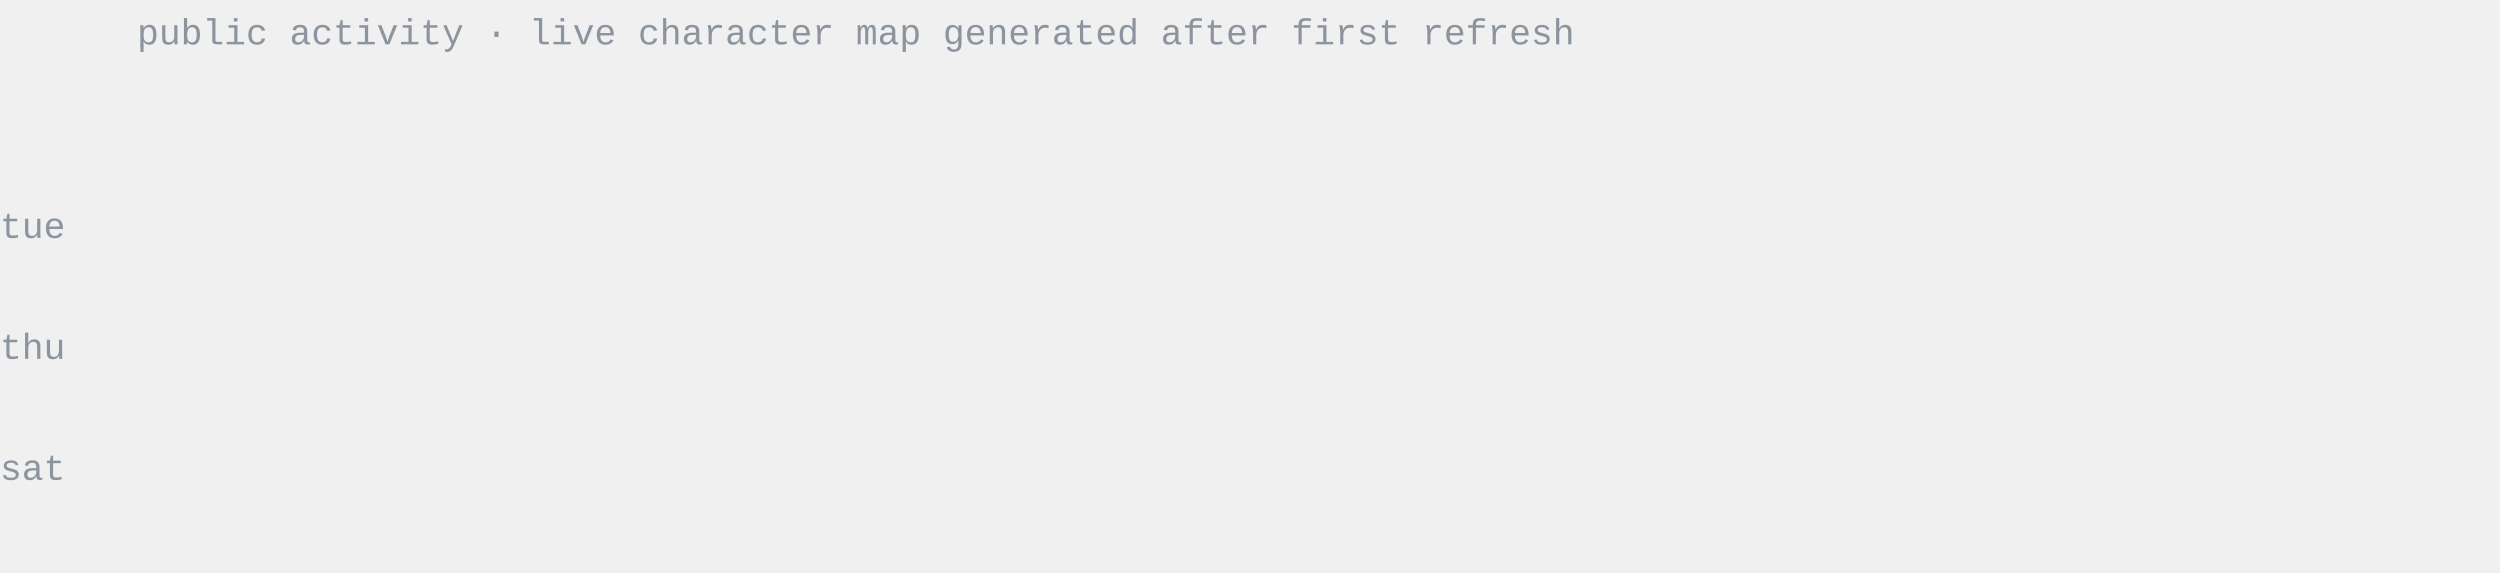
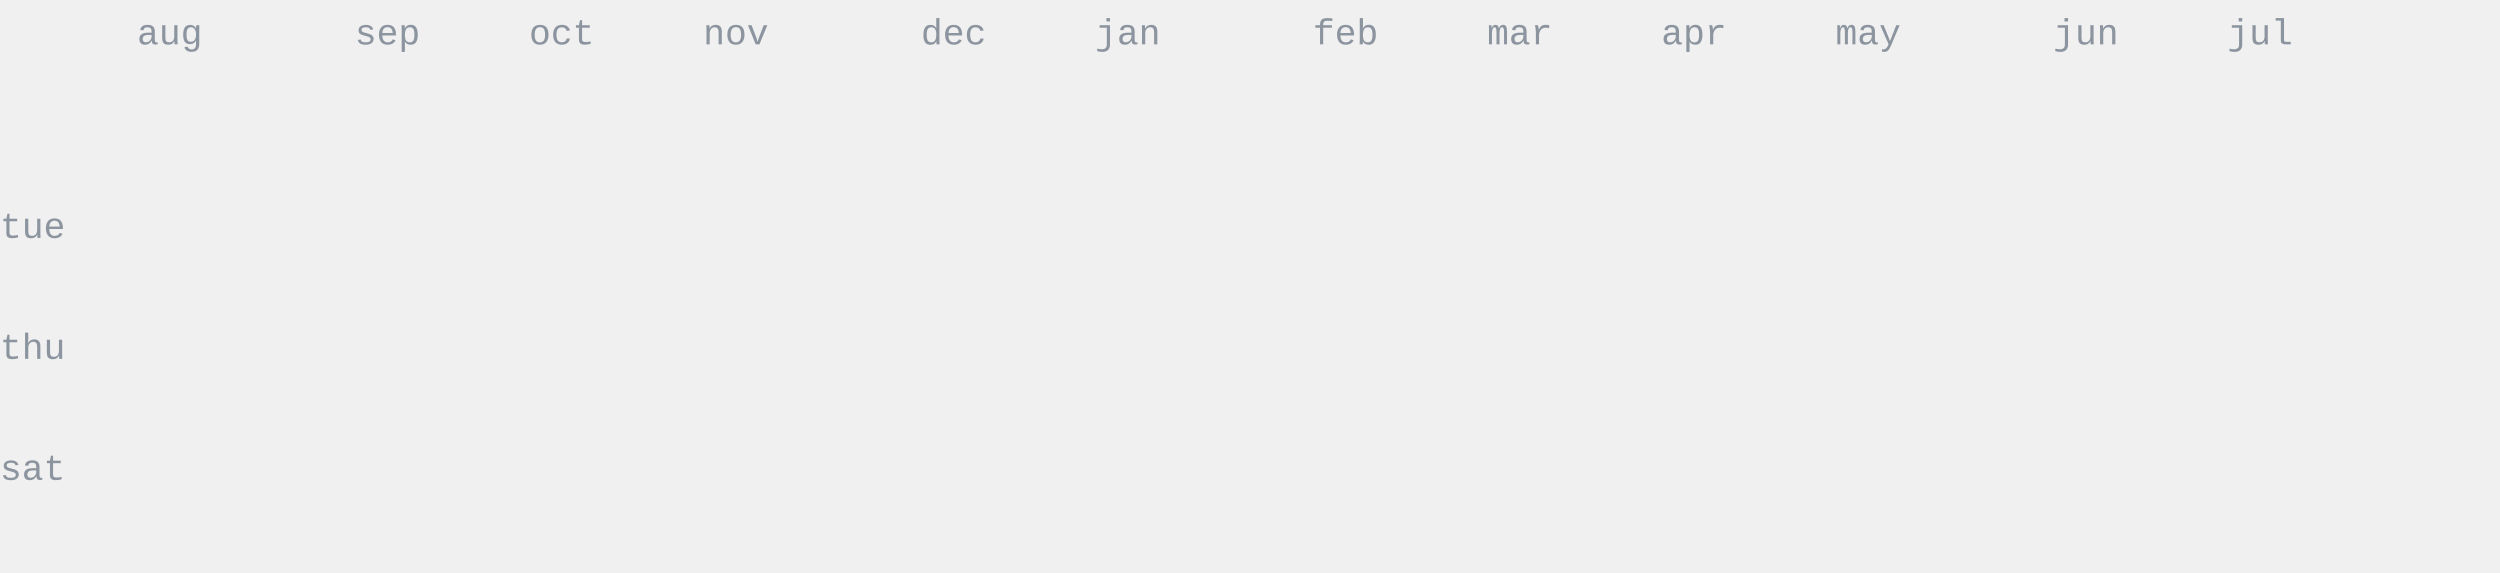
<svg xmlns="http://www.w3.org/2000/svg" width="620" height="142" viewBox="0 0 620 142" fill="none" font-family="ui-monospace,SFMono-Regular,Menlo,Monaco,Consolas,'Liberation Mono','Courier New',monospace">
-   <style>.d{fill:#6e7681}.m{fill:#8c959f}@media(prefers-color-scheme:dark){.d{fill:#c9d1d9}.m{fill:#8b949e}}</style>
-   <text x="34" y="11" class="m" font-size="9">public activity · live character map generated after first refresh</text>
-   <text x="0" y="59" class="m" font-size="9">tue</text>
-   <text x="0" y="89" class="m" font-size="9">thu</text>
-   <text x="0" y="119" class="m" font-size="9">sat</text>
-   <clipPath id="r">
-     <rect x="34" y="20" width="0" height="113">
-       <animate attributeName="width" from="0" to="570" begin=".2s" dur="1.55s" fill="freeze" />
+   <style>.data-fill{fill:#6e7681}.data-stroke{stroke:#6e7681}.emph-fill{fill:#24292f}.dim-fill{fill:#8c959f}.rule-stroke{stroke:#d0d7de}.surface-stroke{stroke:#ffffff}.area-fill{fill:#6e7681;opacity:.13}@media(prefers-color-scheme:dark){.data-fill{fill:#c9d1d9}.data-stroke{stroke:#c9d1d9}.emph-fill{fill:#f0f6fc}.dim-fill{fill:#8b949e}.rule-stroke{stroke:#30363d}.surface-stroke{stroke:#0d1117}.area-fill{fill:#c9d1d9;opacity:.16}}</style>
+   <text x="0.0" y="59.0" font-size="9" class="dim-fill">tue</text>
+   <text x="0.0" y="89.0" font-size="9" class="dim-fill">thu</text>
+   <text x="0.0" y="119.0" font-size="9" class="dim-fill">sat</text>
+   <text x="34.0" y="11.0" font-size="9" class="dim-fill">aug</text>
+   <text x="88.0" y="11.0" font-size="9" class="dim-fill">sep</text>
+   <text x="131.2" y="11.0" font-size="9" class="dim-fill">oct</text>
+   <text x="174.4" y="11.0" font-size="9" class="dim-fill">nov</text>
+   <text x="228.4" y="11.0" font-size="9" class="dim-fill">dec</text>
+   <text x="271.6" y="11.0" font-size="9" class="dim-fill">jan</text>
+   <text x="325.6" y="11.0" font-size="9" class="dim-fill">feb</text>
+   <text x="368.8" y="11.0" font-size="9" class="dim-fill">mar</text>
+   <text x="412.0" y="11.0" font-size="9" class="dim-fill">apr</text>
+   <text x="455.2" y="11.0" font-size="9" class="dim-fill">may</text>
+   <text x="509.2" y="11.0" font-size="9" class="dim-fill">jun</text>
+   <text x="552.4" y="11.0" font-size="9" class="dim-fill">jul</text>
+   <clipPath id="year-reveal">
+     <rect x="34.0" y="20.0" width="0" height="113.0">
+       <animate attributeName="width" from="0" to="576.4" begin="0.20s" dur="1.55s" fill="freeze" />
    </rect>
  </clipPath>
-   <g clip-path="url(#r)" class="d" font-size="12">
-     <text x="34" y="40">: + # @ : + # @ : + # @ : + # @ : + # @ : + # @</text>
-     <text x="34" y="55">+ : + # + : + # + : + # + : + # + : + # + : + #</text>
-     <text x="34" y="70"># + : + # + : + # + : + # + : + # + : + # + : +</text>
-     <text x="34" y="85">@ # + : @ # + : @ # + : @ # + : @ # + : @ # + :</text>
-     <text x="34" y="100">+ # @ : + # @ : + # @ : + # @ : + # @ : + # @ :</text>
-     <text x="34" y="115">: + # + : + # + : + # + : + # + : + # + : + # +</text>
-     <text x="34" y="130"># : + @ # : + @ # : + @ # : + @ # : + @ # : + @</text>
+   <g clip-path="url(#year-reveal)">
+     <text x="34.0" y="110.0" font-size="12" class="dim-fill"> </text>
+     <text x="34.0" y="125.0" font-size="12" class="dim-fill"> </text>
+     <text x="44.8" y="35.0" font-size="12" class="dim-fill"> </text>
+     <text x="44.8" y="50.0" font-size="12" class="data-fill">:</text>
+     <text x="44.8" y="65.0" font-size="12" class="data-fill">:</text>
+     <text x="44.8" y="80.0" font-size="12" class="dim-fill"> </text>
+     <text x="44.8" y="95.0" font-size="12" class="dim-fill"> </text>
+     <text x="44.8" y="110.0" font-size="12" class="dim-fill"> </text>
+     <text x="44.8" y="125.0" font-size="12" class="dim-fill"> </text>
+     <text x="55.6" y="35.0" font-size="12" class="dim-fill"> </text>
+     <text x="55.6" y="50.0" font-size="12" class="dim-fill"> </text>
+     <text x="55.6" y="65.0" font-size="12" class="dim-fill"> </text>
+     <text x="55.6" y="80.0" font-size="12" class="dim-fill"> </text>
+     <text x="55.6" y="95.0" font-size="12" class="dim-fill"> </text>
+     <text x="55.6" y="110.0" font-size="12" class="dim-fill"> </text>
+     <text x="55.6" y="125.0" font-size="12" class="dim-fill"> </text>
+     <text x="66.4" y="35.0" font-size="12" class="dim-fill"> </text>
+     <text x="66.4" y="50.0" font-size="12" class="data-fill">:</text>
+     <text x="66.4" y="65.0" font-size="12" class="dim-fill"> </text>
+     <text x="66.4" y="80.0" font-size="12" class="dim-fill"> </text>
+     <text x="66.4" y="95.0" font-size="12" class="dim-fill"> </text>
+     <text x="66.4" y="110.0" font-size="12" class="dim-fill"> </text>
+     <text x="66.4" y="125.0" font-size="12" class="dim-fill"> </text>
+     <text x="77.2" y="35.0" font-size="12" class="dim-fill"> </text>
+     <text x="77.2" y="50.0" font-size="12" class="data-fill">:</text>
+     <text x="77.2" y="65.0" font-size="12" class="dim-fill"> </text>
+     <text x="77.2" y="80.0" font-size="12" class="dim-fill"> </text>
+     <text x="77.2" y="95.0" font-size="12" class="dim-fill"> </text>
+     <text x="77.2" y="110.0" font-size="12" class="dim-fill"> </text>
+     <text x="77.2" y="125.0" font-size="12" class="dim-fill"> </text>
+     <text x="88.0" y="35.0" font-size="12" class="dim-fill"> </text>
+     <text x="88.0" y="50.0" font-size="12" class="data-fill">:</text>
+     <text x="88.0" y="65.0" font-size="12" class="dim-fill"> </text>
+     <text x="88.0" y="80.0" font-size="12" class="dim-fill"> </text>
+     <text x="88.0" y="95.0" font-size="12" class="dim-fill"> </text>
+     <text x="88.0" y="110.0" font-size="12" class="dim-fill"> </text>
+     <text x="88.0" y="125.0" font-size="12" class="dim-fill"> </text>
+     <text x="98.8" y="35.0" font-size="12" class="dim-fill"> </text>
+     <text x="98.8" y="50.0" font-size="12" class="data-fill">:</text>
+     <text x="98.8" y="65.0" font-size="12" class="dim-fill"> </text>
+     <text x="98.8" y="80.0" font-size="12" class="dim-fill"> </text>
+     <text x="98.8" y="95.0" font-size="12" class="dim-fill"> </text>
+     <text x="98.8" y="110.0" font-size="12" class="dim-fill"> </text>
+     <text x="98.8" y="125.0" font-size="12" class="dim-fill"> </text>
+     <text x="109.6" y="35.0" font-size="12" class="dim-fill"> </text>
+     <text x="109.6" y="50.0" font-size="12" class="dim-fill"> </text>
+     <text x="109.6" y="65.0" font-size="12" class="dim-fill"> </text>
+     <text x="109.6" y="80.0" font-size="12" class="dim-fill"> </text>
+     <text x="109.6" y="95.0" font-size="12" class="dim-fill"> </text>
+     <text x="109.6" y="110.0" font-size="12" class="dim-fill"> </text>
+     <text x="109.6" y="125.0" font-size="12" class="dim-fill"> </text>
+     <text x="120.4" y="35.0" font-size="12" class="dim-fill"> </text>
+     <text x="120.4" y="50.0" font-size="12" class="dim-fill"> </text>
+     <text x="120.4" y="65.0" font-size="12" class="dim-fill"> </text>
+     <text x="120.4" y="80.0" font-size="12" class="dim-fill"> </text>
+     <text x="120.4" y="95.0" font-size="12" class="dim-fill"> </text>
+     <text x="120.4" y="110.0" font-size="12" class="dim-fill"> </text>
+     <text x="120.4" y="125.0" font-size="12" class="dim-fill"> </text>
+     <text x="131.2" y="35.0" font-size="12" class="dim-fill"> </text>
+     <text x="131.2" y="50.0" font-size="12" class="dim-fill"> </text>
+     <text x="131.2" y="65.0" font-size="12" class="dim-fill"> </text>
+     <text x="131.2" y="80.0" font-size="12" class="dim-fill"> </text>
+     <text x="131.2" y="95.0" font-size="12" class="dim-fill"> </text>
+     <text x="131.2" y="110.0" font-size="12" class="dim-fill"> </text>
+     <text x="131.2" y="125.0" font-size="12" class="dim-fill"> </text>
+     <text x="142.0" y="35.0" font-size="12" class="dim-fill"> </text>
+     <text x="142.0" y="50.0" font-size="12" class="data-fill">:</text>
+     <text x="142.0" y="65.0" font-size="12" class="dim-fill"> </text>
+     <text x="142.0" y="80.0" font-size="12" class="dim-fill"> </text>
+     <text x="142.0" y="95.0" font-size="12" class="dim-fill"> </text>
+     <text x="142.0" y="110.0" font-size="12" class="dim-fill"> </text>
+     <text x="142.0" y="125.0" font-size="12" class="dim-fill"> </text>
+     <text x="152.8" y="35.0" font-size="12" class="dim-fill"> </text>
+     <text x="152.8" y="50.0" font-size="12" class="data-fill">:</text>
+     <text x="152.8" y="65.0" font-size="12" class="dim-fill"> </text>
+     <text x="152.8" y="80.0" font-size="12" class="dim-fill"> </text>
+     <text x="152.8" y="95.0" font-size="12" class="dim-fill"> </text>
+     <text x="152.8" y="110.0" font-size="12" class="dim-fill"> </text>
+     <text x="152.8" y="125.0" font-size="12" class="dim-fill"> </text>
+     <text x="163.6" y="35.0" font-size="12" class="dim-fill"> </text>
+     <text x="163.6" y="50.0" font-size="12" class="dim-fill"> </text>
+     <text x="163.6" y="65.0" font-size="12" class="dim-fill"> </text>
+     <text x="163.6" y="80.0" font-size="12" class="dim-fill"> </text>
+     <text x="163.6" y="95.0" font-size="12" class="dim-fill"> </text>
+     <text x="163.6" y="110.0" font-size="12" class="dim-fill"> </text>
+     <text x="163.6" y="125.0" font-size="12" class="dim-fill"> </text>
+     <text x="174.4" y="35.0" font-size="12" class="dim-fill"> </text>
+     <text x="174.4" y="50.0" font-size="12" class="dim-fill"> </text>
+     <text x="174.4" y="65.0" font-size="12" class="dim-fill"> </text>
+     <text x="174.4" y="80.0" font-size="12" class="dim-fill"> </text>
+     <text x="174.4" y="95.0" font-size="12" class="dim-fill"> </text>
+     <text x="174.4" y="110.0" font-size="12" class="dim-fill"> </text>
+     <text x="174.4" y="125.0" font-size="12" class="dim-fill"> </text>
+     <text x="185.2" y="35.0" font-size="12" class="dim-fill"> </text>
+     <text x="185.2" y="50.0" font-size="12" class="data-fill">:</text>
+     <text x="185.2" y="65.0" font-size="12" class="dim-fill"> </text>
+     <text x="185.2" y="80.0" font-size="12" class="dim-fill"> </text>
+     <text x="185.2" y="95.0" font-size="12" class="dim-fill"> </text>
+     <text x="185.2" y="110.0" font-size="12" class="dim-fill"> </text>
+     <text x="185.2" y="125.0" font-size="12" class="dim-fill"> </text>
+     <text x="196.0" y="35.0" font-size="12" class="dim-fill"> </text>
+     <text x="196.0" y="50.0" font-size="12" class="dim-fill"> </text>
+     <text x="196.0" y="65.0" font-size="12" class="dim-fill"> </text>
+     <text x="196.0" y="80.0" font-size="12" class="dim-fill"> </text>
+     <text x="196.0" y="95.0" font-size="12" class="dim-fill"> </text>
+     <text x="196.0" y="110.0" font-size="12" class="dim-fill"> </text>
+     <text x="196.0" y="125.0" font-size="12" class="dim-fill"> </text>
+     <text x="206.8" y="35.0" font-size="12" class="dim-fill"> </text>
+     <text x="206.8" y="50.0" font-size="12" class="dim-fill"> </text>
+     <text x="206.8" y="65.0" font-size="12" class="dim-fill"> </text>
+     <text x="206.8" y="80.0" font-size="12" class="dim-fill"> </text>
+     <text x="206.8" y="95.0" font-size="12" class="dim-fill"> </text>
+     <text x="206.8" y="110.0" font-size="12" class="dim-fill"> </text>
+     <text x="206.8" y="125.0" font-size="12" class="dim-fill"> </text>
+     <text x="217.6" y="35.0" font-size="12" class="dim-fill"> </text>
+     <text x="217.6" y="50.0" font-size="12" class="dim-fill"> </text>
+     <text x="217.6" y="65.0" font-size="12" class="dim-fill"> </text>
+     <text x="217.6" y="80.0" font-size="12" class="dim-fill"> </text>
+     <text x="217.6" y="95.0" font-size="12" class="dim-fill"> </text>
+     <text x="217.6" y="110.0" font-size="12" class="dim-fill"> </text>
+     <text x="217.6" y="125.0" font-size="12" class="dim-fill"> </text>
+     <text x="228.4" y="35.0" font-size="12" class="dim-fill"> </text>
+     <text x="228.4" y="50.0" font-size="12" class="dim-fill"> </text>
+     <text x="228.4" y="65.0" font-size="12" class="dim-fill"> </text>
+     <text x="228.4" y="80.0" font-size="12" class="dim-fill"> </text>
+     <text x="228.4" y="95.0" font-size="12" class="dim-fill"> </text>
+     <text x="228.4" y="110.0" font-size="12" class="dim-fill"> </text>
+     <text x="228.4" y="125.0" font-size="12" class="dim-fill"> </text>
+     <text x="239.2" y="35.0" font-size="12" class="dim-fill"> </text>
+     <text x="239.2" y="50.0" font-size="12" class="dim-fill"> </text>
+     <text x="239.2" y="65.0" font-size="12" class="dim-fill"> </text>
+     <text x="239.2" y="80.0" font-size="12" class="dim-fill"> </text>
+     <text x="239.2" y="95.0" font-size="12" class="dim-fill"> </text>
+     <text x="239.2" y="110.0" font-size="12" class="dim-fill"> </text>
+     <text x="239.2" y="125.0" font-size="12" class="dim-fill"> </text>
+     <text x="250.0" y="35.0" font-size="12" class="dim-fill"> </text>
+     <text x="250.0" y="50.0" font-size="12" class="dim-fill"> </text>
+     <text x="250.0" y="65.0" font-size="12" class="dim-fill"> </text>
+     <text x="250.0" y="80.0" font-size="12" class="dim-fill"> </text>
+     <text x="250.0" y="95.0" font-size="12" class="dim-fill"> </text>
+     <text x="250.0" y="110.0" font-size="12" class="dim-fill"> </text>
+     <text x="250.0" y="125.0" font-size="12" class="dim-fill"> </text>
+     <text x="260.8" y="35.0" font-size="12" class="dim-fill"> </text>
+     <text x="260.8" y="50.0" font-size="12" class="dim-fill"> </text>
+     <text x="260.8" y="65.0" font-size="12" class="dim-fill"> </text>
+     <text x="260.8" y="80.0" font-size="12" class="dim-fill"> </text>
+     <text x="260.8" y="95.0" font-size="12" class="dim-fill"> </text>
+     <text x="260.8" y="110.0" font-size="12" class="dim-fill"> </text>
+     <text x="260.8" y="125.0" font-size="12" class="dim-fill"> </text>
+     <text x="271.6" y="35.0" font-size="12" class="dim-fill"> </text>
+     <text x="271.6" y="50.0" font-size="12" class="data-fill">:</text>
+     <text x="271.6" y="65.0" font-size="12" class="dim-fill"> </text>
+     <text x="271.6" y="80.0" font-size="12" class="dim-fill"> </text>
+     <text x="271.6" y="95.0" font-size="12" class="dim-fill"> </text>
+     <text x="271.6" y="110.0" font-size="12" class="data-fill">:</text>
+     <text x="271.6" y="125.0" font-size="12" class="dim-fill"> </text>
+     <text x="282.4" y="35.0" font-size="12" class="dim-fill"> </text>
+     <text x="282.4" y="50.0" font-size="12" class="dim-fill"> </text>
+     <text x="282.4" y="65.0" font-size="12" class="dim-fill"> </text>
+     <text x="282.4" y="80.0" font-size="12" class="dim-fill"> </text>
+     <text x="282.4" y="95.0" font-size="12" class="dim-fill"> </text>
+     <text x="282.4" y="110.0" font-size="12" class="dim-fill"> </text>
+     <text x="282.4" y="125.0" font-size="12" class="dim-fill"> </text>
+     <text x="293.2" y="35.0" font-size="12" class="dim-fill"> </text>
+     <text x="293.2" y="50.0" font-size="12" class="dim-fill"> </text>
+     <text x="293.2" y="65.0" font-size="12" class="dim-fill"> </text>
+     <text x="293.2" y="80.0" font-size="12" class="dim-fill"> </text>
+     <text x="293.2" y="95.0" font-size="12" class="dim-fill"> </text>
+     <text x="293.2" y="110.0" font-size="12" class="data-fill">:</text>
+     <text x="293.2" y="125.0" font-size="12" class="dim-fill"> </text>
+     <text x="304.0" y="35.0" font-size="12" class="dim-fill"> </text>
+     <text x="304.0" y="50.0" font-size="12" class="dim-fill"> </text>
+     <text x="304.0" y="65.0" font-size="12" class="dim-fill"> </text>
+     <text x="304.0" y="80.0" font-size="12" class="dim-fill"> </text>
+     <text x="304.0" y="95.0" font-size="12" class="dim-fill"> </text>
+     <text x="304.0" y="110.0" font-size="12" class="data-fill">:</text>
+     <text x="304.0" y="125.0" font-size="12" class="data-fill">:</text>
+     <text x="314.8" y="35.0" font-size="12" class="data-fill">:</text>
+     <text x="314.8" y="50.0" font-size="12" class="data-fill">:</text>
+     <text x="314.8" y="65.0" font-size="12" class="data-fill">:</text>
+     <text x="314.8" y="80.0" font-size="12" class="dim-fill"> </text>
+     <text x="314.8" y="95.0" font-size="12" class="dim-fill"> </text>
+     <text x="314.8" y="110.0" font-size="12" class="dim-fill"> </text>
+     <text x="314.8" y="125.0" font-size="12" class="data-fill">:</text>
+     <text x="325.6" y="35.0" font-size="12" class="data-fill">:</text>
+     <text x="325.6" y="50.0" font-size="12" class="data-fill">:</text>
+     <text x="325.6" y="65.0" font-size="12" class="data-fill">:</text>
+     <text x="325.6" y="80.0" font-size="12" class="data-fill">:</text>
+     <text x="325.6" y="95.0" font-size="12" class="data-fill">:</text>
+     <text x="325.6" y="110.0" font-size="12" class="data-fill">:</text>
+     <text x="325.6" y="125.0" font-size="12" class="data-fill">:</text>
+     <text x="336.4" y="35.0" font-size="12" class="data-fill">:</text>
+     <text x="336.4" y="50.0" font-size="12" class="data-fill">:</text>
+     <text x="336.4" y="65.0" font-size="12" class="dim-fill"> </text>
+     <text x="336.4" y="80.0" font-size="12" class="data-fill">:</text>
+     <text x="336.4" y="95.0" font-size="12" class="dim-fill"> </text>
+     <text x="336.4" y="110.0" font-size="12" class="dim-fill"> </text>
+     <text x="336.4" y="125.0" font-size="12" class="data-fill">:</text>
+     <text x="347.2" y="35.0" font-size="12" class="data-fill">:</text>
+     <text x="347.2" y="50.0" font-size="12" class="data-fill">:</text>
+     <text x="347.2" y="65.0" font-size="12" class="data-fill">:</text>
+     <text x="347.2" y="80.0" font-size="12" class="data-fill">:</text>
+     <text x="347.2" y="95.0" font-size="12" class="dim-fill"> </text>
+     <text x="347.2" y="110.0" font-size="12" class="dim-fill"> </text>
+     <text x="347.2" y="125.0" font-size="12" class="dim-fill"> </text>
+     <text x="358.0" y="35.0" font-size="12" class="data-fill">:</text>
+     <text x="358.0" y="50.0" font-size="12" class="dim-fill"> </text>
+     <text x="358.0" y="65.0" font-size="12" class="dim-fill"> </text>
+     <text x="358.0" y="80.0" font-size="12" class="dim-fill"> </text>
+     <text x="358.0" y="95.0" font-size="12" class="data-fill">:</text>
+     <text x="358.0" y="110.0" font-size="12" class="data-fill">:</text>
+     <text x="358.0" y="125.0" font-size="12" class="data-fill">:</text>
+     <text x="368.8" y="35.0" font-size="12" class="data-fill">:</text>
+     <text x="368.8" y="50.0" font-size="12" class="data-fill">:</text>
+     <text x="368.8" y="65.0" font-size="12" class="data-fill">:</text>
+     <text x="368.8" y="80.0" font-size="12" class="data-fill">:</text>
+     <text x="368.8" y="95.0" font-size="12" class="data-fill">:</text>
+     <text x="368.8" y="110.0" font-size="12" class="data-fill">:</text>
+     <text x="368.8" y="125.0" font-size="12" class="data-fill">:</text>
+     <text x="379.6" y="35.0" font-size="12" class="data-fill">:</text>
+     <text x="379.6" y="50.0" font-size="12" class="data-fill">:</text>
+     <text x="379.6" y="65.0" font-size="12" class="data-fill">:</text>
+     <text x="379.6" y="80.0" font-size="12" class="data-fill">:</text>
+     <text x="379.6" y="95.0" font-size="12" class="data-fill">:</text>
+     <text x="379.6" y="110.0" font-size="12" class="data-fill">:</text>
+     <text x="379.6" y="125.0" font-size="12" class="data-fill">:</text>
+     <text x="390.4" y="35.0" font-size="12" class="data-fill">:</text>
+     <text x="390.4" y="50.0" font-size="12" class="data-fill">:</text>
+     <text x="390.4" y="65.0" font-size="12" class="data-fill">:</text>
+     <text x="390.4" y="80.0" font-size="12" class="dim-fill"> </text>
+     <text x="390.4" y="95.0" font-size="12" class="data-fill">:</text>
+     <text x="390.4" y="110.0" font-size="12" class="data-fill">:</text>
+     <text x="390.4" y="125.0" font-size="12" class="data-fill">:</text>
+     <text x="401.2" y="35.0" font-size="12" class="data-fill">:</text>
+     <text x="401.2" y="50.0" font-size="12" class="data-fill">:</text>
+     <text x="401.2" y="65.0" font-size="12" class="data-fill">:</text>
+     <text x="401.2" y="80.0" font-size="12" class="data-fill">:</text>
+     <text x="401.2" y="95.0" font-size="12" class="data-fill">:</text>
+     <text x="401.2" y="110.0" font-size="12" class="data-fill">:</text>
+     <text x="401.2" y="125.0" font-size="12" class="data-fill">:</text>
+     <text x="412.0" y="35.0" font-size="12" class="data-fill">:</text>
+     <text x="412.0" y="50.0" font-size="12" class="data-fill">:</text>
+     <text x="412.0" y="65.0" font-size="12" class="data-fill">:</text>
+     <text x="412.0" y="80.0" font-size="12" class="data-fill">:</text>
+     <text x="412.0" y="95.0" font-size="12" class="data-fill">:</text>
+     <text x="412.0" y="110.0" font-size="12" class="data-fill">:</text>
+     <text x="412.0" y="125.0" font-size="12" class="data-fill">:</text>
+     <text x="422.8" y="35.0" font-size="12" class="data-fill">:</text>
+     <text x="422.8" y="50.0" font-size="12" class="data-fill">:</text>
+     <text x="422.8" y="65.0" font-size="12" class="data-fill">:</text>
+     <text x="422.8" y="80.0" font-size="12" class="data-fill">:</text>
+     <text x="422.8" y="95.0" font-size="12" class="data-fill">:</text>
+     <text x="422.8" y="110.0" font-size="12" class="dim-fill"> </text>
+     <text x="422.8" y="125.0" font-size="12" class="data-fill">:</text>
+     <text x="433.6" y="35.0" font-size="12" class="data-fill">:</text>
+     <text x="433.6" y="50.0" font-size="12" class="data-fill">:</text>
+     <text x="433.6" y="65.0" font-size="12" class="data-fill">:</text>
+     <text x="433.6" y="80.0" font-size="12" class="data-fill">:</text>
+     <text x="433.6" y="95.0" font-size="12" class="data-fill">:</text>
+     <text x="433.6" y="110.0" font-size="12" class="dim-fill"> </text>
+     <text x="433.6" y="125.0" font-size="12" class="data-fill">:</text>
+     <text x="444.4" y="35.0" font-size="12" class="dim-fill"> </text>
+     <text x="444.4" y="50.0" font-size="12" class="data-fill">:</text>
+     <text x="444.4" y="65.0" font-size="12" class="data-fill">:</text>
+     <text x="444.4" y="80.0" font-size="12" class="data-fill">:</text>
+     <text x="444.4" y="95.0" font-size="12" class="data-fill">:</text>
+     <text x="444.4" y="110.0" font-size="12" class="data-fill">:</text>
+     <text x="444.4" y="125.0" font-size="12" class="dim-fill"> </text>
+     <text x="455.2" y="35.0" font-size="12" class="data-fill">:</text>
+     <text x="455.2" y="50.0" font-size="12" class="dim-fill"> </text>
+     <text x="455.2" y="65.0" font-size="12" class="dim-fill"> </text>
+     <text x="455.2" y="80.0" font-size="12" class="dim-fill"> </text>
+     <text x="455.2" y="95.0" font-size="12" class="data-fill">:</text>
+     <text x="455.2" y="110.0" font-size="12" class="dim-fill"> </text>
+     <text x="455.2" y="125.0" font-size="12" class="dim-fill"> </text>
+     <text x="466.0" y="35.0" font-size="12" class="data-fill">:</text>
+     <text x="466.0" y="50.0" font-size="12" class="dim-fill"> </text>
+     <text x="466.0" y="65.0" font-size="12" class="dim-fill"> </text>
+     <text x="466.0" y="80.0" font-size="12" class="dim-fill"> </text>
+     <text x="466.0" y="95.0" font-size="12" class="dim-fill"> </text>
+     <text x="466.0" y="110.0" font-size="12" class="dim-fill"> </text>
+     <text x="466.0" y="125.0" font-size="12" class="data-fill">:</text>
+     <text x="476.8" y="35.0" font-size="12" class="dim-fill"> </text>
+     <text x="476.8" y="50.0" font-size="12" class="dim-fill"> </text>
+     <text x="476.8" y="65.0" font-size="12" class="dim-fill"> </text>
+     <text x="476.8" y="80.0" font-size="12" class="dim-fill"> </text>
+     <text x="476.8" y="95.0" font-size="12" class="dim-fill"> </text>
+     <text x="476.8" y="110.0" font-size="12" class="dim-fill"> </text>
+     <text x="476.8" y="125.0" font-size="12" class="dim-fill"> </text>
+     <text x="487.6" y="35.0" font-size="12" class="dim-fill"> </text>
+     <text x="487.6" y="50.0" font-size="12" class="data-fill">:</text>
+     <text x="487.6" y="65.0" font-size="12" class="data-fill">:</text>
+     <text x="487.6" y="80.0" font-size="12" class="data-fill">:</text>
+     <text x="487.6" y="95.0" font-size="12" class="data-fill">:</text>
+     <text x="487.6" y="110.0" font-size="12" class="data-fill">:</text>
+     <text x="487.6" y="125.0" font-size="12" class="data-fill">:</text>
+     <text x="498.4" y="35.0" font-size="12" class="data-fill">:</text>
+     <text x="498.4" y="50.0" font-size="12" class="data-fill">:</text>
+     <text x="498.4" y="65.0" font-size="12" class="dim-fill"> </text>
+     <text x="498.4" y="80.0" font-size="12" class="data-fill">:</text>
+     <text x="498.4" y="95.0" font-size="12" class="dim-fill"> </text>
+     <text x="498.4" y="110.0" font-size="12" class="data-fill">:</text>
+     <text x="498.4" y="125.0" font-size="12" class="data-fill">:</text>
+     <text x="509.2" y="35.0" font-size="12" class="data-fill">:</text>
+     <text x="509.2" y="50.0" font-size="12" class="data-fill">:</text>
+     <text x="509.2" y="65.0" font-size="12" class="data-fill">:</text>
+     <text x="509.2" y="80.0" font-size="12" class="dim-fill"> </text>
+     <text x="509.2" y="95.0" font-size="12" class="dim-fill"> </text>
+     <text x="509.2" y="110.0" font-size="12" class="data-fill">:</text>
+     <text x="509.2" y="125.0" font-size="12" class="data-fill">:</text>
+     <text x="520.0" y="35.0" font-size="12" class="data-fill">:</text>
+     <text x="520.0" y="50.0" font-size="12" class="data-fill">:</text>
+     <text x="520.0" y="65.0" font-size="12" class="dim-fill"> </text>
+     <text x="520.0" y="80.0" font-size="12" class="dim-fill"> </text>
+     <text x="520.0" y="95.0" font-size="12" class="dim-fill"> </text>
+     <text x="520.0" y="110.0" font-size="12" class="dim-fill"> </text>
+     <text x="520.0" y="125.0" font-size="12" class="dim-fill"> </text>
+     <text x="530.8" y="35.0" font-size="12" class="dim-fill"> </text>
+     <text x="530.8" y="50.0" font-size="12" class="data-fill">:</text>
+     <text x="530.8" y="65.0" font-size="12" class="data-fill">:</text>
+     <text x="530.8" y="80.0" font-size="12" class="data-fill">:</text>
+     <text x="530.8" y="95.0" font-size="12" class="data-fill">:</text>
+     <text x="530.8" y="110.0" font-size="12" class="dim-fill"> </text>
+     <text x="530.8" y="125.0" font-size="12" class="data-fill">:</text>
+     <text x="541.6" y="35.0" font-size="12" class="dim-fill"> </text>
+     <text x="541.6" y="50.0" font-size="12" class="dim-fill"> </text>
+     <text x="541.6" y="65.0" font-size="12" class="data-fill">:</text>
+     <text x="541.6" y="80.0" font-size="12" class="data-fill">:</text>
+     <text x="541.6" y="95.0" font-size="12" class="data-fill">:</text>
+     <text x="541.6" y="110.0" font-size="12" class="data-fill">:</text>
+     <text x="541.6" y="125.0" font-size="12" class="data-fill">:</text>
+     <text x="552.4" y="35.0" font-size="12" class="dim-fill"> </text>
+     <text x="552.4" y="50.0" font-size="12" class="data-fill">:</text>
+     <text x="552.4" y="65.0" font-size="12" class="data-fill">:</text>
+     <text x="552.4" y="80.0" font-size="12" class="dim-fill"> </text>
+     <text x="552.4" y="95.0" font-size="12" class="data-fill">:</text>
+     <text x="552.4" y="110.0" font-size="12" class="data-fill">:</text>
+     <text x="552.4" y="125.0" font-size="12" class="data-fill">:</text>
+     <text x="563.2" y="35.0" font-size="12" class="data-fill">:</text>
+     <text x="563.2" y="50.0" font-size="12" class="data-fill">:</text>
+     <text x="563.2" y="65.0" font-size="12" class="data-fill">:</text>
+     <text x="563.2" y="80.0" font-size="12" class="data-fill">:</text>
+     <text x="563.2" y="95.0" font-size="12" class="data-fill">:</text>
+     <text x="563.2" y="110.0" font-size="12" class="data-fill">#</text>
+     <text x="563.2" y="125.0" font-size="12" class="data-fill">+</text>
+     <text x="574.0" y="35.0" font-size="12" class="data-fill">@</text>
+     <text x="574.0" y="50.0" font-size="12" class="data-fill">+</text>
+     <text x="574.0" y="65.0" font-size="12" class="data-fill">:</text>
+     <text x="574.0" y="80.0" font-size="12" class="data-fill">:</text>
+     <text x="574.0" y="95.0" font-size="12" class="data-fill">:</text>
+     <text x="574.0" y="110.0" font-size="12" class="data-fill">:</text>
+     <text x="574.0" y="125.0" font-size="12" class="data-fill">:</text>
+     <text x="584.8" y="35.0" font-size="12" class="data-fill">+</text>
+     <text x="584.8" y="50.0" font-size="12" class="data-fill">+</text>
+     <text x="584.8" y="65.0" font-size="12" class="data-fill">:</text>
+     <text x="584.8" y="80.0" font-size="12" class="data-fill">+</text>
+     <text x="584.8" y="95.0" font-size="12" class="data-fill">+</text>
+     <text x="584.8" y="110.0" font-size="12" class="data-fill">:</text>
+     <text x="584.8" y="125.0" font-size="12" class="data-fill">:</text>
+     <text x="595.6" y="35.0" font-size="12" class="data-fill">+</text>
+     <text x="595.6" y="50.0" font-size="12" class="data-fill">:</text>
+     <text x="595.6" y="65.0" font-size="12" class="data-fill">:</text>
+     <text x="595.6" y="80.0" font-size="12" class="dim-fill"> </text>
+     <text x="595.6" y="95.0" font-size="12" class="data-fill">:</text>
+     <text x="595.6" y="110.0" font-size="12" class="data-fill">:</text>
  </g>
+   <rect y="20.0" width="2" height="113.0" class="data-fill" opacity="0">
+     <animate attributeName="x" from="34.0" to="610.4" begin="0.20s" dur="1.55s" fill="freeze" />
+     <set attributeName="opacity" to=".65" begin="0.20s" />
+     <set attributeName="opacity" to="0" begin="1.75s" />
+   </rect>
</svg>
